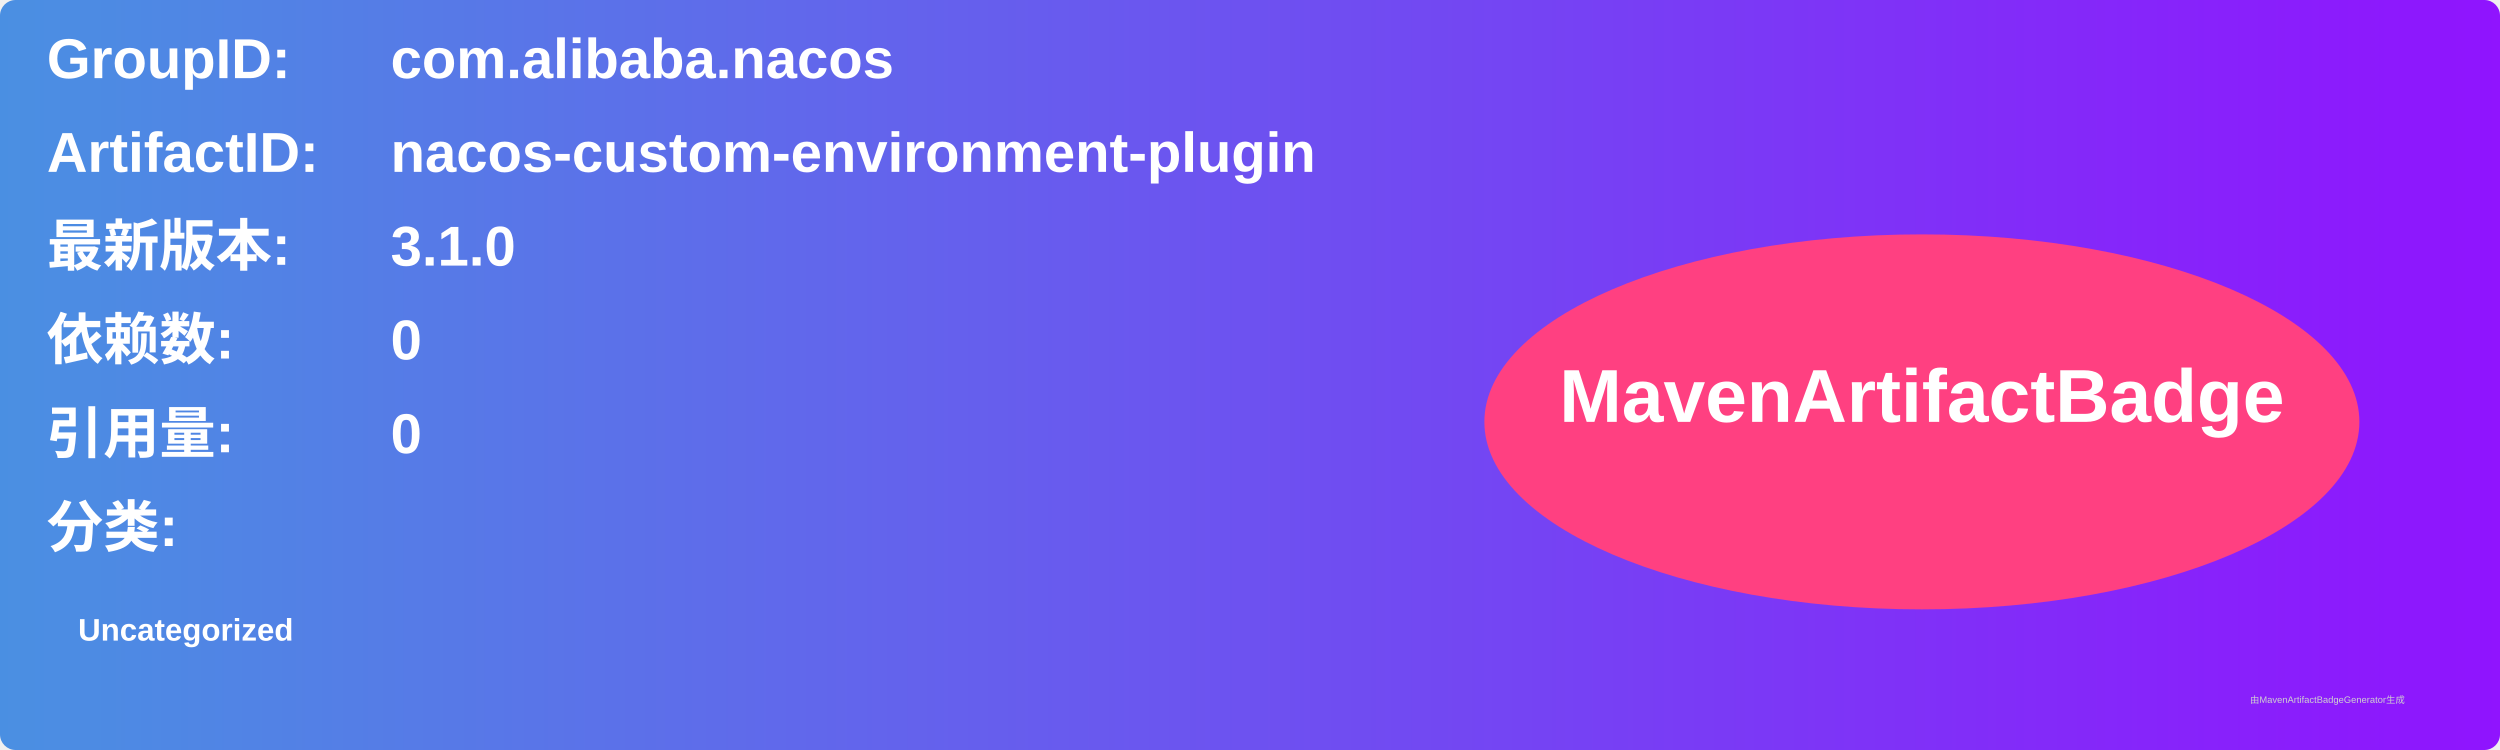
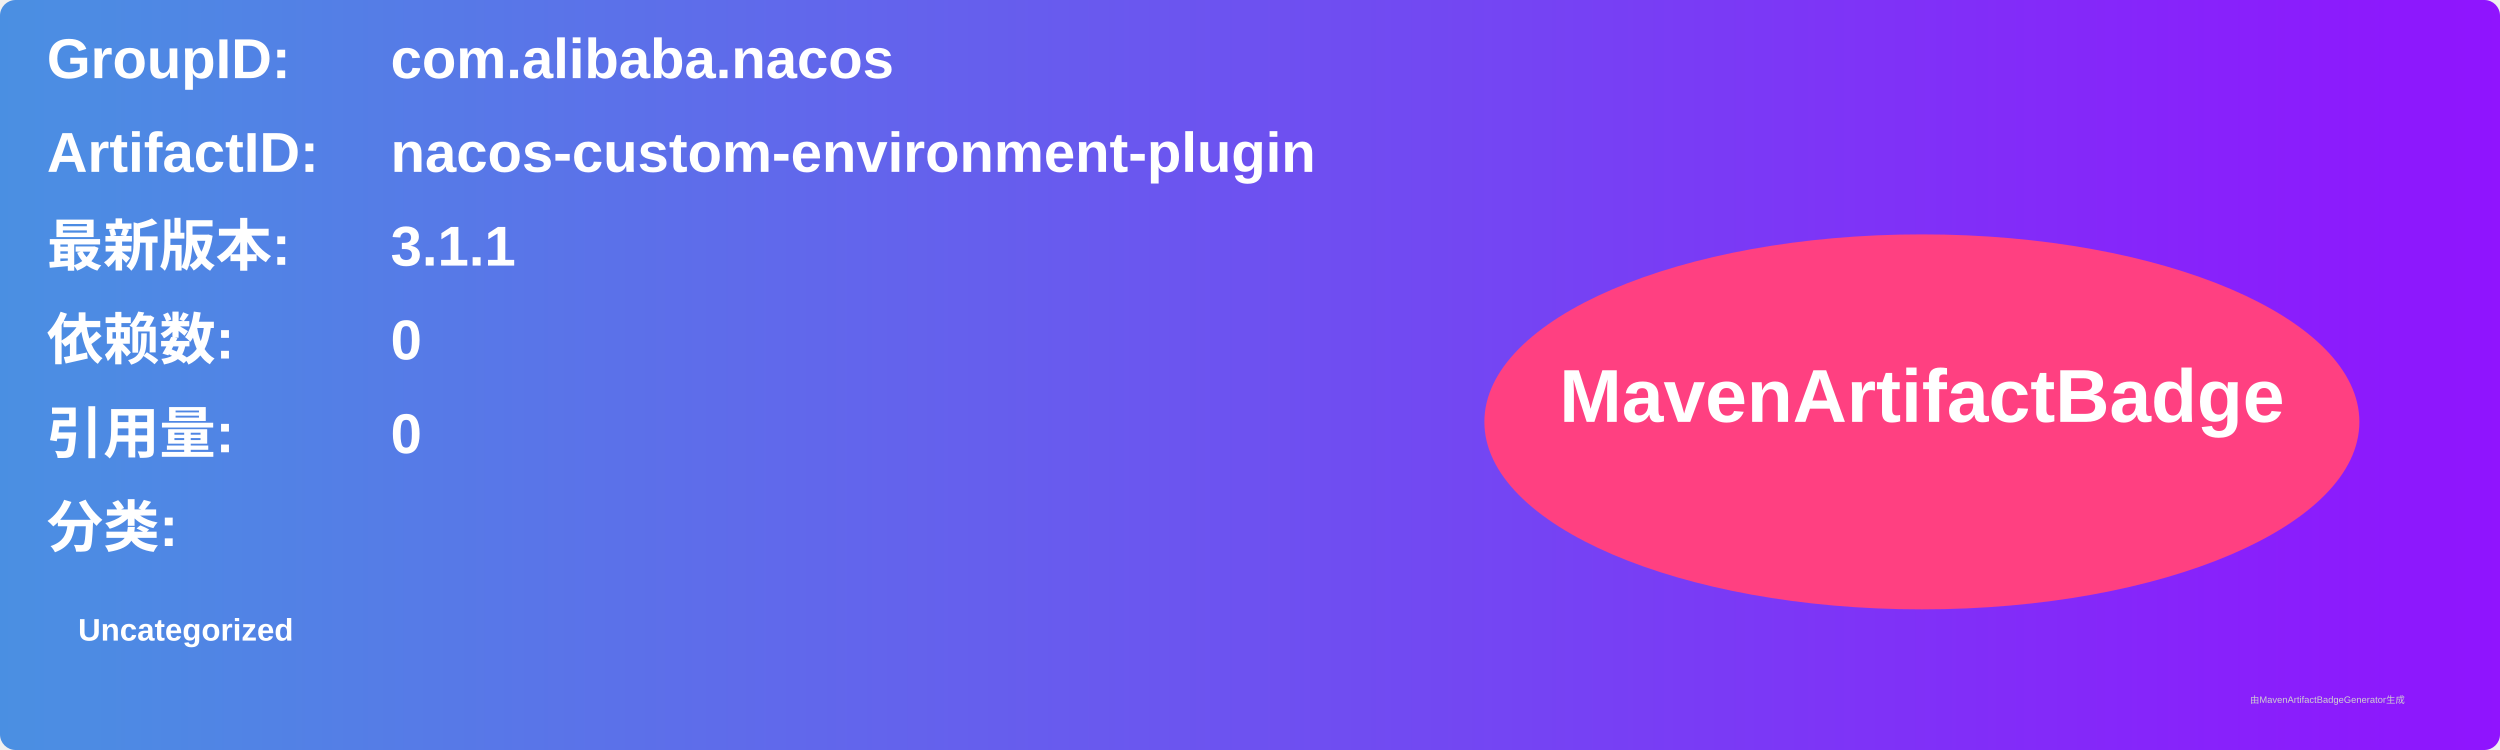
<svg xmlns="http://www.w3.org/2000/svg" width="800" height="240" viewBox="0 0 800 240">
  <linearGradient id="grad" x1="0%" y1="0%" x2="100%" y2="0%">
    <stop offset="0%" stop-color="#4a90e2" />
    <stop offset="100%" stop-color="#9013fe" />
  </linearGradient>
  <rect width="100%" height="100%" rx="5" ry="5" fill="url(#grad)" />
  <g transform="translate(15, 15)">
    <text x="0" y="10" font-family="Arial" font-size="18" fill="white" font-weight="bold" width="260">GroupID:</text>
    <text x="110" y="10" font-family="Arial" font-size="18" fill="white" font-weight="bold" width="460">com.alibaba.nacos</text>
    <text x="0" y="40" font-family="Arial" font-size="18" fill="white" font-weight="bold" width="260">ArtifactID:</text>
    <text x="110" y="40" font-family="Arial" font-size="18" fill="white" font-weight="bold" width="460">nacos-custom-environment-plugin</text>
    <text x="0" y="70" font-family="Arial" font-size="18" fill="white" font-weight="bold">最新版本:</text>
    <text x="110" y="70" font-family="Arial" font-size="18" fill="white" font-weight="bold">
-       <tspan font-weight="bold">3.1.0</tspan>
+       <tspan font-weight="bold">3.1.1</tspan>
    </text>
    <text x="0" y="100" font-family="Arial" font-size="18" fill="white" font-weight="bold">依赖数: </text>
    <text x="110" y="100" font-family="Arial" font-size="18" fill="white">
      <tspan font-weight="bold">0</tspan>
    </text>
    <text x="0" y="130" font-family="Arial" font-size="18" fill="white" font-weight="bold">引用量: </text>
    <text x="110" y="130" font-family="Arial" font-size="18" fill="white">
      <tspan font-weight="bold">0</tspan>
    </text>
    <text x="0" y="160" font-family="Arial" font-size="18" fill="white" font-weight="bold">分类:</text>
    <text x="10" y="190" font-family="Arial" font-size="10" fill="white">
      <tspan font-weight="bold">Uncategorized</tspan>
    </text>
    <ellipse cx="600" cy="120" rx="140" ry="60" fill="#ff4081" />
    <text x="600" y="120" text-anchor="middle" font-family="Arial" font-size="24" fill="white" font-weight="bold">MavenArtifactBadge</text>
  </g>
  <text x="720" y="225" font-family="Arial" font-size="3" fill="#d0d0d0">由MavenArtifactBadgeGenerator生成</text>
</svg>
